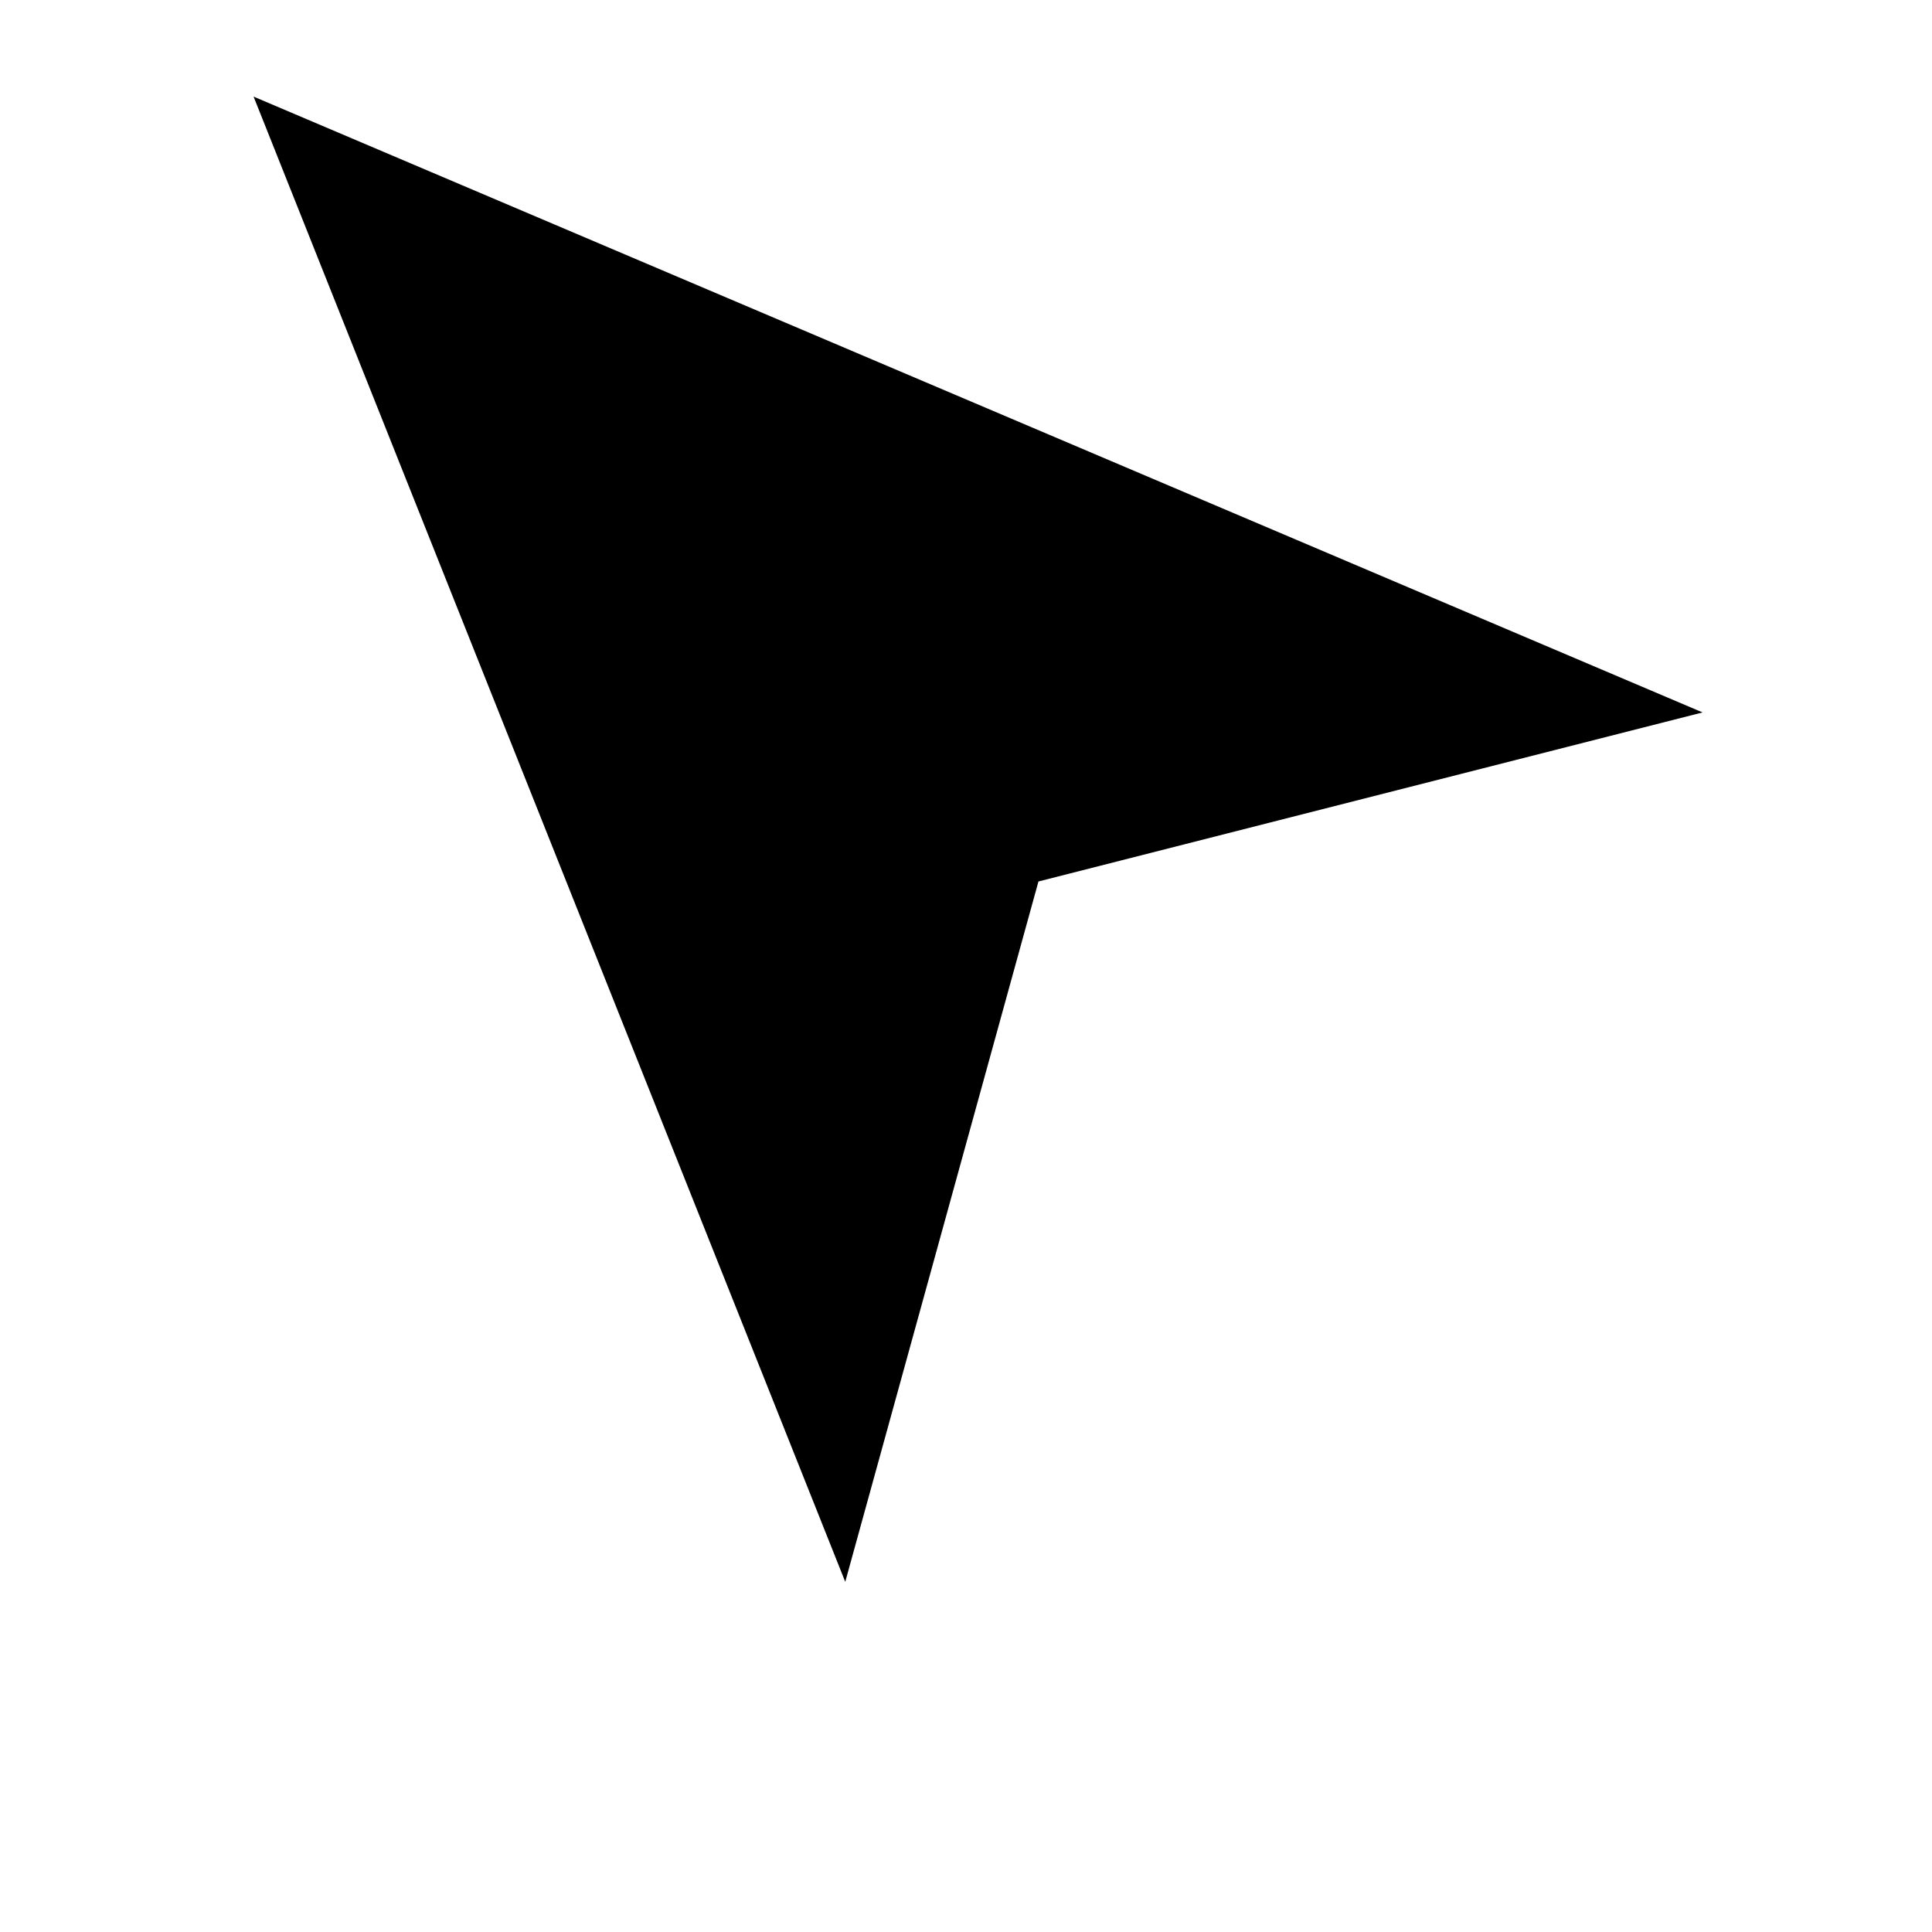
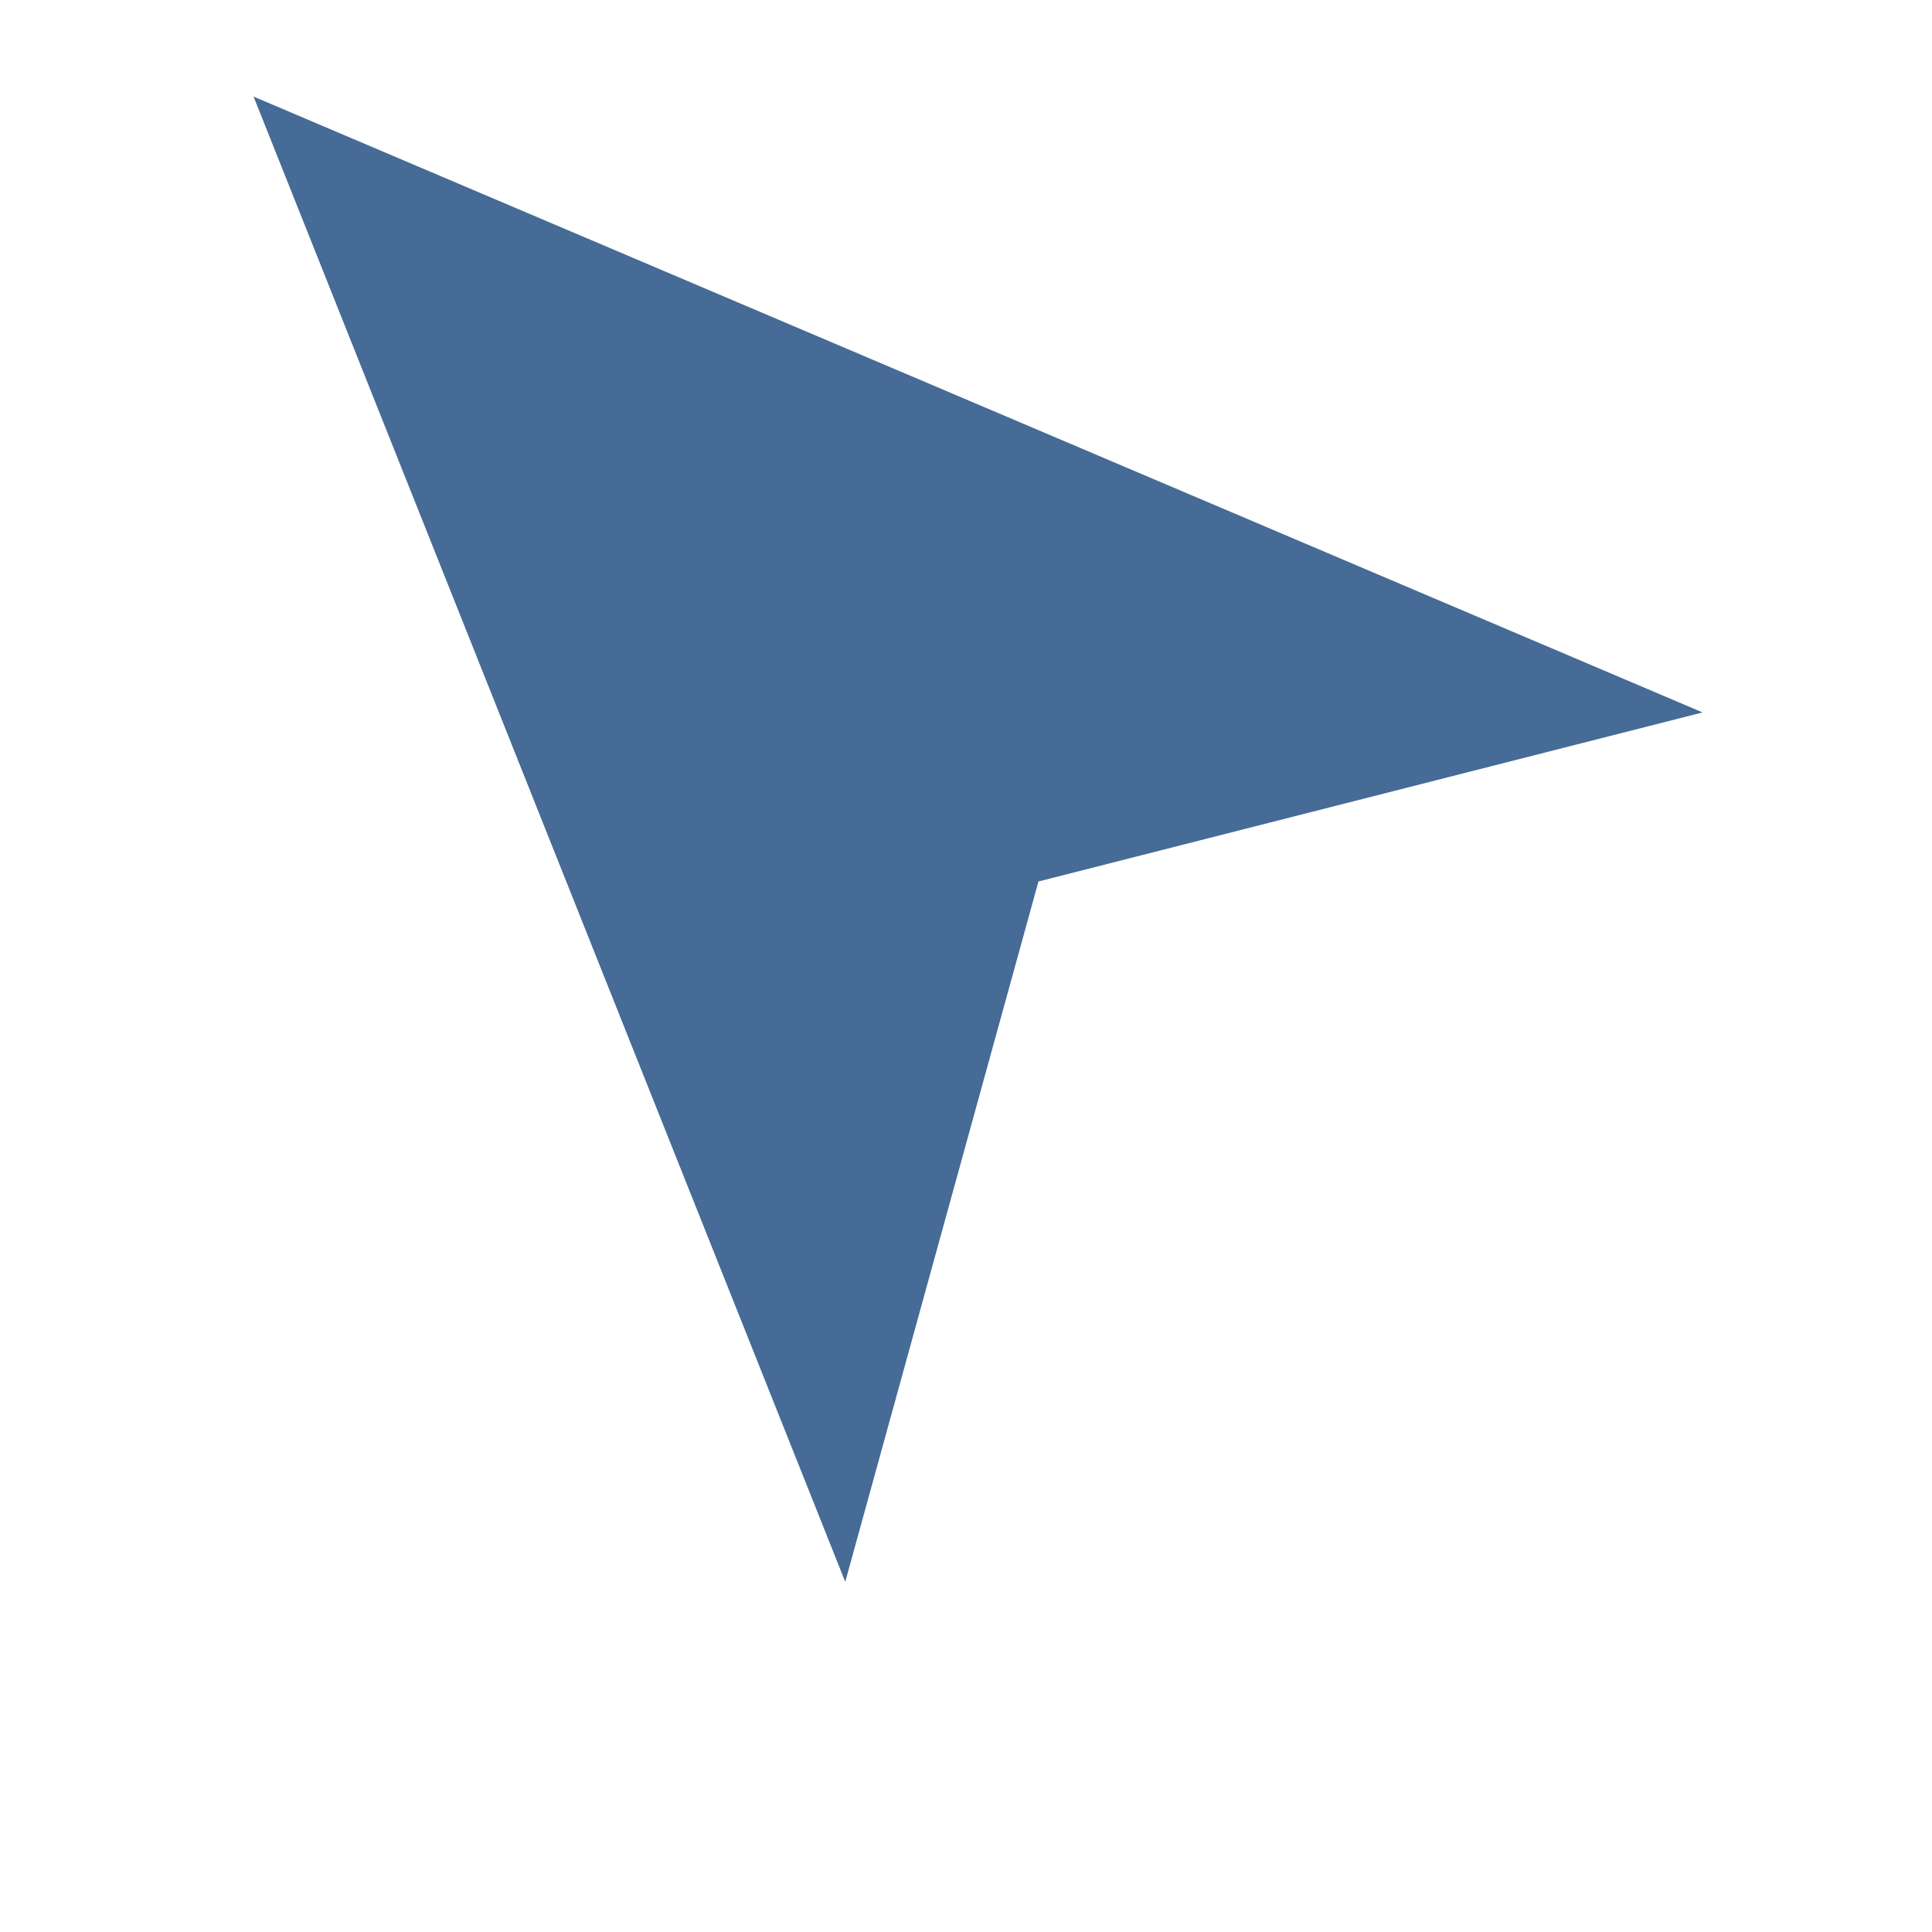
- <svg xmlns="http://www.w3.org/2000/svg" width="48" height="48" viewBox="0 0 48 48">
-   <path fill="#000" d="M6.3 2.4 42.3 17.7 25.8 21.9 21 39.3 6.3 2.4Z" />
+ <svg xmlns="http://www.w3.org/2000/svg" width="36" height="36" viewBox="0 0 48 48">
+   <path fill="#456B96" d="M6.3 2.4 42.3 17.7 25.8 21.9 21 39.3 6.3 2.4Z" />
</svg>
